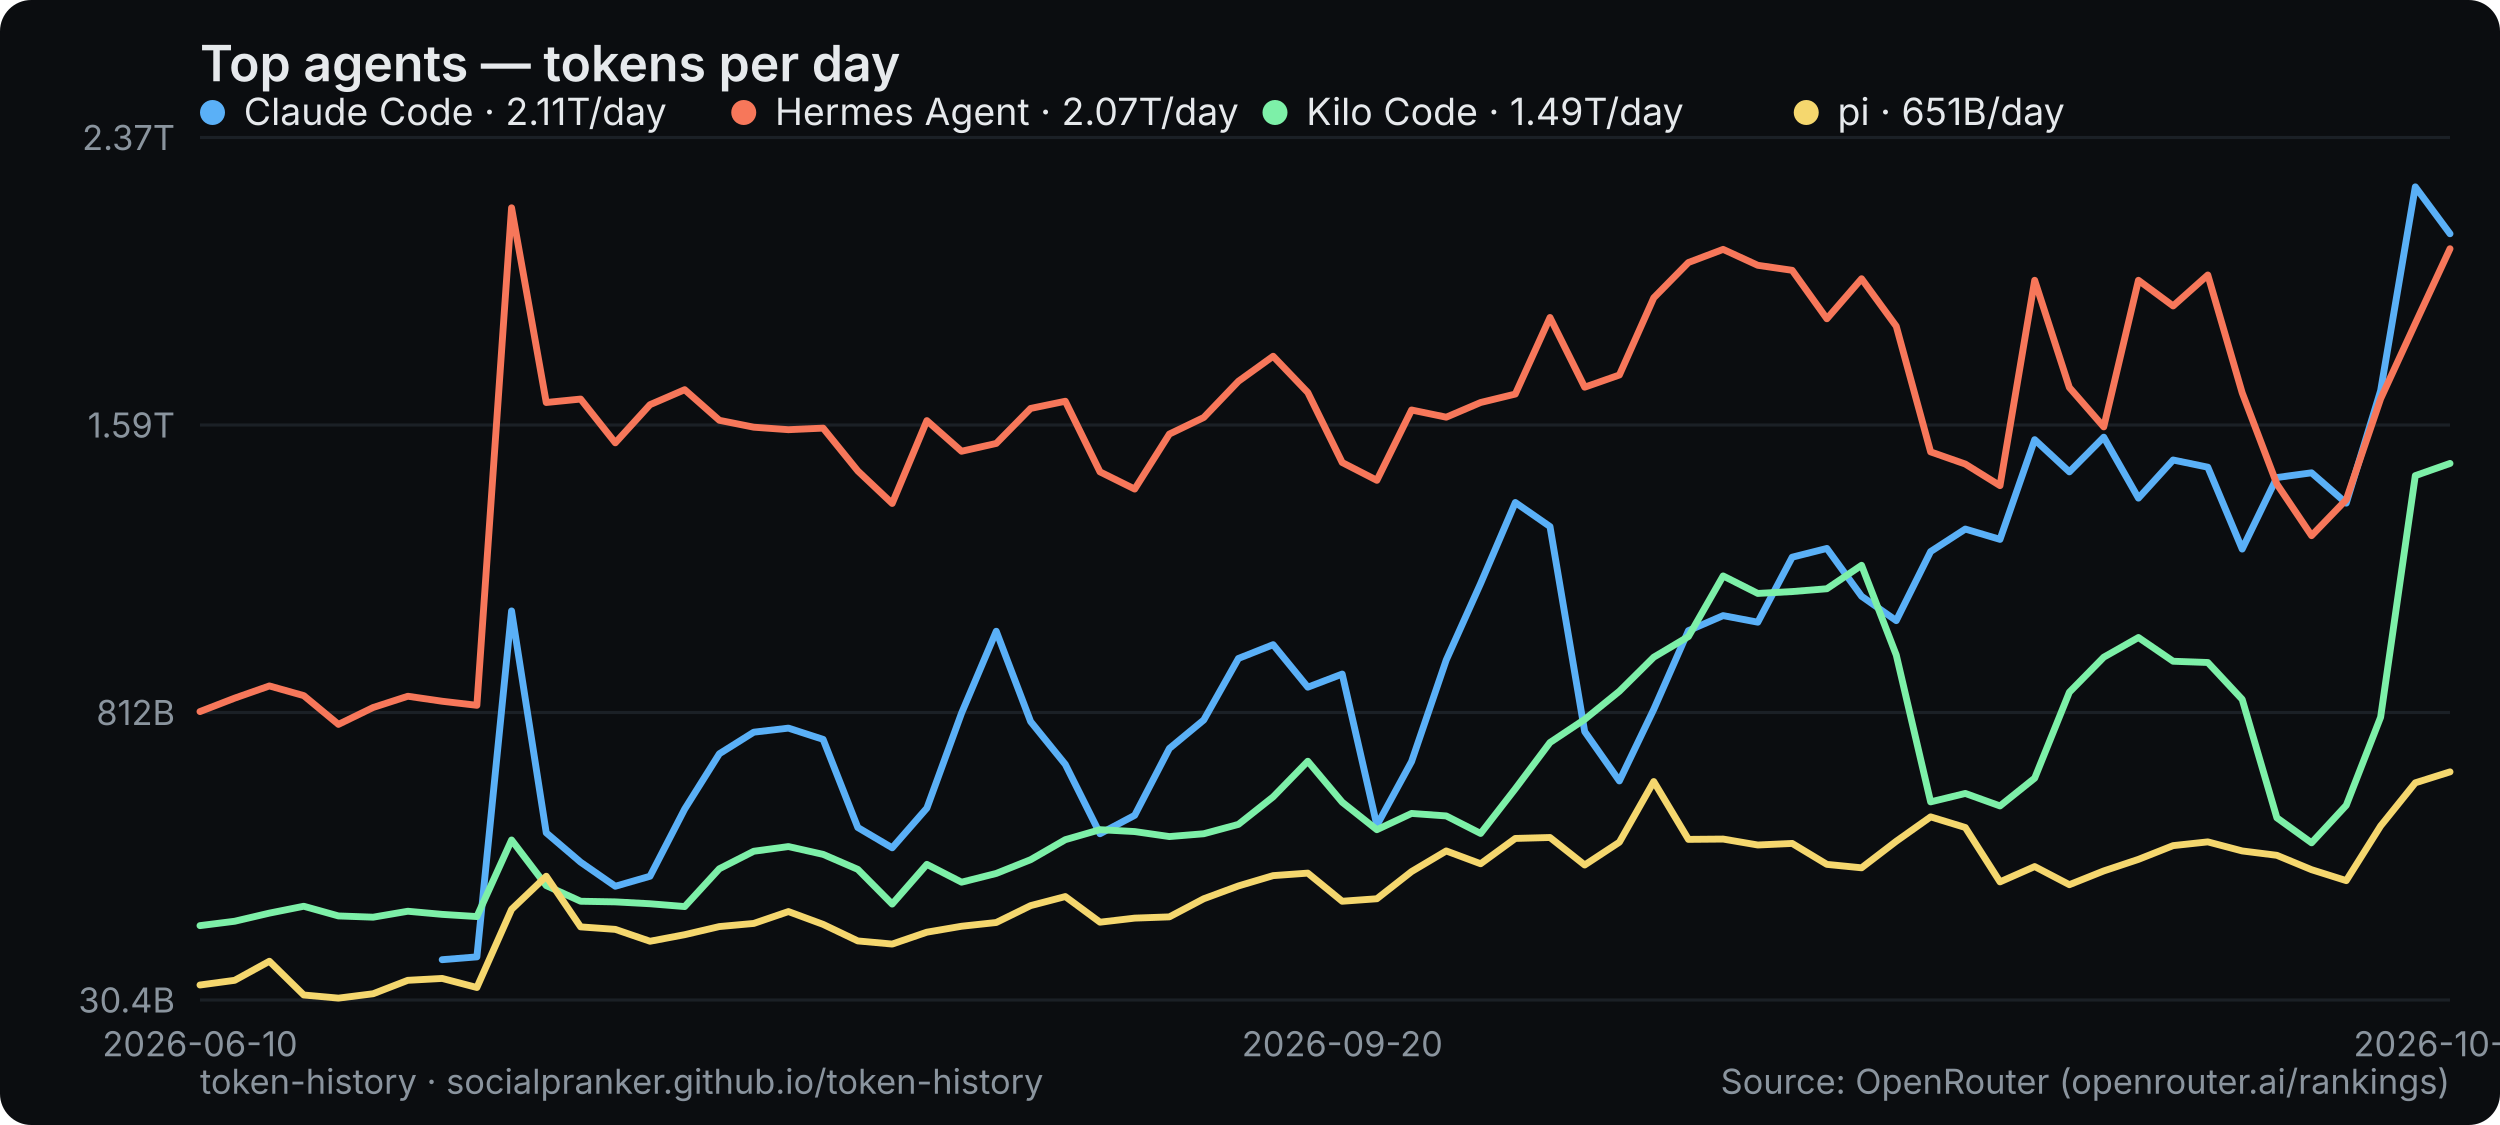
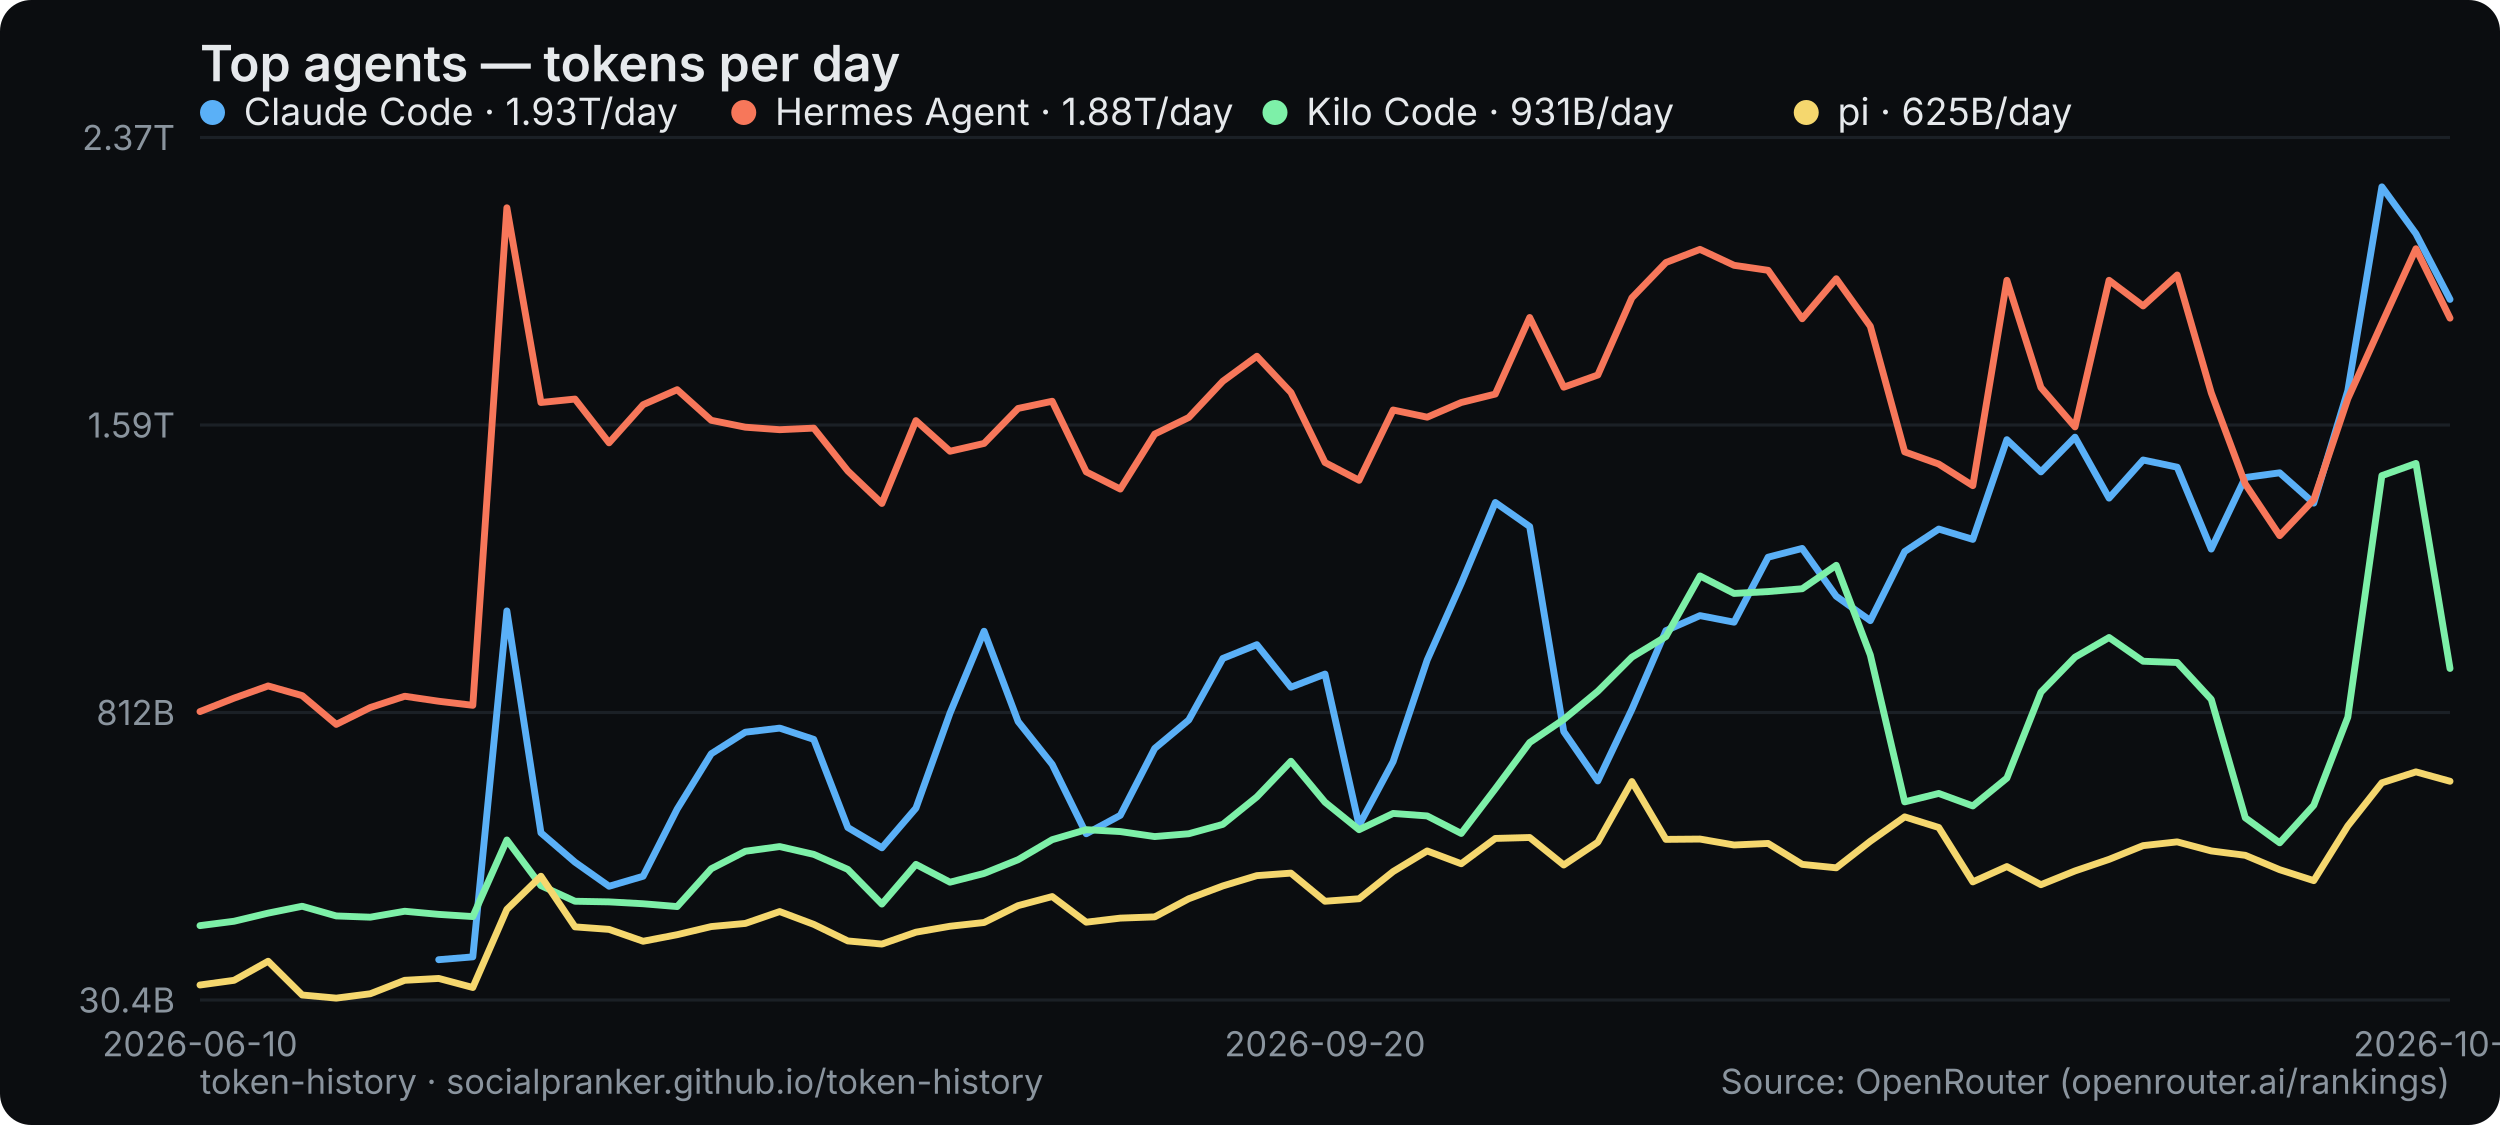
<svg xmlns="http://www.w3.org/2000/svg" width="800" height="360" viewBox="0 0 800 360" role="img" aria-label="Top agents — tokens per day">
  <rect width="800" height="360" rx="10" fill="#0b0d10" />
  <text x="64" y="26" font-family="system-ui,-apple-system,Segoe UI,sans-serif" font-size="16" font-weight="600" fill="#e6e9ec">Top agents — tokens per day</text>
  <line x1="64" y1="320" x2="784" y2="320" stroke="#1b2026" stroke-width="1" />
  <text x="56" y="324" text-anchor="end" font-family="system-ui,-apple-system,Segoe UI,sans-serif" font-size="11" fill="#8a949e">30.4B</text>
  <line x1="64" y1="228" x2="784" y2="228" stroke="#1b2026" stroke-width="1" />
  <text x="56" y="232" text-anchor="end" font-family="system-ui,-apple-system,Segoe UI,sans-serif" font-size="11" fill="#8a949e">812B</text>
  <line x1="64" y1="136" x2="784" y2="136" stroke="#1b2026" stroke-width="1" />
  <text x="56" y="140" text-anchor="end" font-family="system-ui,-apple-system,Segoe UI,sans-serif" font-size="11" fill="#8a949e">1.59T</text>
  <line x1="64" y1="44" x2="784" y2="44" stroke="#1b2026" stroke-width="1" />
  <text x="56" y="48" text-anchor="end" font-family="system-ui,-apple-system,Segoe UI,sans-serif" font-size="11" fill="#8a949e">2.37T</text>
  <text x="64" y="338" text-anchor="middle" font-family="system-ui,-apple-system,Segoe UI,sans-serif" font-size="11" fill="#8a949e">2026-06-10</text>
-   <text x="429.538" y="338" text-anchor="middle" font-family="system-ui,-apple-system,Segoe UI,sans-serif" font-size="11" fill="#8a949e">2026-09-20</text>
-   <text x="784" y="338" text-anchor="middle" font-family="system-ui,-apple-system,Segoe UI,sans-serif" font-size="11" fill="#8a949e">2026-10-22</text>
-   <polyline points="141.5,307.1 152.6,306.2 163.7,195.5 174.8,266.5 185.8,275.9 196.9,283.6 208.0,280.4 219.1,258.9 230.2,241.2 241.2,234.3 252.3,233.0 263.4,236.6 274.5,264.8 285.5,271.3 296.6,258.6 307.7,228.2 318.8,202.0 329.8,230.9 340.9,244.6 352.0,266.8 363.1,260.9 374.2,239.5 385.2,230.4 396.3,210.7 407.4,206.3 418.5,219.9 429.5,215.7 440.6,264.1 451.7,243.7 462.8,211.2 473.8,186.7 484.9,160.8 496.0,168.5 507.1,234.1 518.2,249.9 529.2,227.0 540.3,201.8 551.4,197.0 562.5,199.1 573.5,178.3 584.6,175.5 595.7,190.8 606.8,198.6 617.8,176.5 628.9,169.3 640.0,172.6 651.1,140.7 662.2,151.0 673.2,139.9 684.3,159.4 695.4,147.2 706.5,149.5 717.5,175.7 728.6,152.8 739.7,151.3 750.8,161.0 761.8,125.0 772.9,59.8 784.0,74.8" fill="none" stroke="#5ab0f7" stroke-width="2.2" stroke-linejoin="round" stroke-linecap="round" />
+   <text x="424" y="338" text-anchor="middle" font-family="system-ui,-apple-system,Segoe UI,sans-serif" font-size="11" fill="#8a949e">2026-09-20</text>
+   <text x="784" y="338" text-anchor="middle" font-family="system-ui,-apple-system,Segoe UI,sans-serif" font-size="11" fill="#8a949e">2026-10-23</text>
+   <polyline points="140.4,307.1 151.3,306.2 162.2,195.5 173.1,266.5 184.0,275.9 194.9,283.6 205.8,280.4 216.7,258.9 227.6,241.2 238.5,234.3 249.5,233.0 260.4,236.6 271.3,264.8 282.2,271.3 293.1,258.6 304.0,228.2 314.9,202.0 325.8,230.9 336.7,244.6 347.6,266.8 358.5,260.9 369.5,239.5 380.4,230.4 391.3,210.7 402.2,206.3 413.1,219.9 424.0,215.7 434.9,264.1 445.8,243.7 456.7,211.2 467.6,186.7 478.5,160.8 489.5,168.5 500.4,234.1 511.3,249.9 522.2,227.0 533.1,201.8 544.0,197.0 554.9,199.1 565.8,178.3 576.7,175.5 587.6,190.8 598.5,198.6 609.5,176.5 620.4,169.3 631.3,172.6 642.2,140.7 653.1,151.0 664.0,139.9 674.9,159.4 685.8,147.2 696.7,149.5 707.6,175.7 718.5,152.8 729.5,151.3 740.4,161.0 751.3,125.0 762.2,59.8 773.1,74.8 784.0,95.8" fill="none" stroke="#5ab0f7" stroke-width="2.2" stroke-linejoin="round" stroke-linecap="round" />
  <g font-family="system-ui,-apple-system,Segoe UI,sans-serif" font-size="12">
    <circle cx="68" cy="36" r="4" fill="#5ab0f7" />
-     <text x="78" y="40" fill="#e6e9ec">Claude Code · 2.11T/day</text>
+     <text x="78" y="40" fill="#e6e9ec">Claude Code · 1.93T/day</text>
  </g>
-   <polyline points="64.0,227.7 75.1,223.4 86.2,219.5 97.2,222.6 108.3,231.8 119.4,226.4 130.5,222.8 141.5,224.4 152.6,225.7 163.7,66.5 174.8,128.8 185.8,127.7 196.9,141.7 208.0,129.5 219.1,124.7 230.2,134.5 241.2,136.7 252.3,137.5 263.4,137.0 274.5,150.7 285.5,161.1 296.6,134.6 307.7,144.4 318.8,141.9 329.8,130.7 340.9,128.4 352.0,151.0 363.1,156.5 374.2,138.9 385.2,133.6 396.3,122.0 407.4,114.0 418.5,125.6 429.5,148.0 440.6,153.7 451.7,131.2 462.8,133.5 473.8,128.8 484.9,126.1 496.0,101.6 507.1,123.9 518.2,120.0 529.2,95.3 540.3,84.0 551.4,79.8 562.5,84.9 573.5,86.5 584.6,102.0 595.7,89.2 606.8,104.4 617.8,144.6 628.9,148.5 640.0,155.4 651.1,89.7 662.2,124.0 673.2,136.6 684.3,89.7 695.4,97.9 706.5,88.0 717.5,125.7 728.6,154.9 739.7,171.4 750.8,159.9 761.8,127.6 772.9,103.5 784.0,79.6" fill="none" stroke="#f7775a" stroke-width="2.2" stroke-linejoin="round" stroke-linecap="round" />
+   <polyline points="64.0,227.7 74.9,223.4 85.8,219.5 96.7,222.6 107.6,231.8 118.5,226.4 129.5,222.8 140.4,224.4 151.3,225.7 162.2,66.5 173.1,128.8 184.0,127.7 194.9,141.7 205.8,129.5 216.7,124.7 227.6,134.5 238.5,136.7 249.5,137.5 260.4,137.0 271.3,150.7 282.2,161.1 293.1,134.6 304.0,144.4 314.9,141.9 325.8,130.7 336.7,128.4 347.6,151.0 358.5,156.5 369.5,138.9 380.4,133.6 391.3,122.0 402.2,114.0 413.1,125.6 424.0,148.0 434.9,153.7 445.8,131.2 456.7,133.5 467.6,128.8 478.5,126.1 489.5,101.6 500.4,123.9 511.3,120.0 522.2,95.3 533.1,84.0 544.0,79.8 554.9,84.9 565.8,86.5 576.7,102.0 587.6,89.2 598.5,104.4 609.5,144.6 620.4,148.5 631.3,155.4 642.2,89.7 653.1,124.0 664.0,136.6 674.9,89.7 685.8,97.9 696.7,88.0 707.6,125.7 718.5,154.9 729.5,171.4 740.4,159.9 751.3,127.6 762.2,103.5 773.1,79.6 784.0,101.8" fill="none" stroke="#f7775a" stroke-width="2.2" stroke-linejoin="round" stroke-linecap="round" />
  <g font-family="system-ui,-apple-system,Segoe UI,sans-serif" font-size="12">
    <circle cx="238" cy="36" r="4" fill="#f7775a" />
-     <text x="248" y="40" fill="#e6e9ec">Hermes Agent · 2.07T/day</text>
+     <text x="248" y="40" fill="#e6e9ec">Hermes Agent · 1.88T/day</text>
  </g>
-   <polyline points="64.0,296.2 75.1,294.8 86.2,292.2 97.2,290.0 108.3,293.1 119.4,293.5 130.5,291.6 141.5,292.6 152.6,293.3 163.7,268.8 174.8,283.4 185.8,288.4 196.9,288.6 208.0,289.2 219.1,290.1 230.2,278.0 241.2,272.4 252.3,270.9 263.4,273.4 274.5,278.2 285.5,289.3 296.6,276.6 307.7,282.3 318.8,279.5 329.8,275.1 340.9,268.7 352.0,265.5 363.1,266.1 374.2,267.7 385.2,266.8 396.3,263.8 407.4,255.0 418.5,243.6 429.5,256.7 440.6,265.5 451.7,260.3 462.8,261.1 473.8,266.7 484.9,252.4 496.0,237.6 507.1,230.2 518.2,221.2 529.2,210.3 540.3,203.7 551.4,184.3 562.5,189.9 573.5,189.3 584.6,188.4 595.7,180.9 606.8,209.6 617.8,256.6 628.9,253.9 640.0,257.9 651.1,249.0 662.2,221.5 673.2,210.3 684.3,204.0 695.4,211.6 706.5,212.0 717.5,223.8 728.6,261.7 739.7,269.7 750.8,257.7 761.8,229.5 772.9,152.2 784.0,148.3" fill="none" stroke="#7df0a8" stroke-width="2.2" stroke-linejoin="round" stroke-linecap="round" />
+   <polyline points="64.0,296.2 74.9,294.8 85.8,292.2 96.7,290.0 107.6,293.1 118.5,293.5 129.5,291.6 140.4,292.6 151.3,293.3 162.2,268.8 173.1,283.4 184.0,288.4 194.9,288.6 205.8,289.2 216.7,290.1 227.6,278.0 238.5,272.4 249.5,270.9 260.4,273.4 271.3,278.2 282.2,289.3 293.1,276.6 304.0,282.3 314.9,279.5 325.8,275.1 336.7,268.7 347.6,265.5 358.5,266.1 369.5,267.7 380.4,266.8 391.3,263.8 402.2,255.0 413.1,243.6 424.0,256.7 434.9,265.5 445.8,260.3 456.7,261.1 467.6,266.7 478.5,252.4 489.5,237.6 500.4,230.2 511.3,221.2 522.2,210.3 533.1,203.7 544.0,184.3 554.9,189.9 565.8,189.3 576.7,188.4 587.6,180.9 598.5,209.6 609.5,256.6 620.4,253.9 631.3,257.9 642.2,249.0 653.1,221.5 664.0,210.3 674.9,204.0 685.8,211.6 696.7,212.0 707.6,223.8 718.5,261.7 729.5,269.7 740.4,257.7 751.3,229.5 762.2,152.2 773.1,148.3 784.0,213.9" fill="none" stroke="#7df0a8" stroke-width="2.2" stroke-linejoin="round" stroke-linecap="round" />
  <g font-family="system-ui,-apple-system,Segoe UI,sans-serif" font-size="12">
    <circle cx="408" cy="36" r="4" fill="#7df0a8" />
-     <text x="418" y="40" fill="#e6e9ec">Kilo Code · 1.49T/day</text>
+     <text x="418" y="40" fill="#e6e9ec">Kilo Code · 931B/day</text>
  </g>
-   <polyline points="64.0,315.2 75.1,313.7 86.2,307.6 97.2,318.4 108.3,319.4 119.4,318.0 130.5,313.7 141.5,313.1 152.6,316.0 163.7,291.0 174.8,280.4 185.8,296.6 196.9,297.4 208.0,301.2 219.1,299.1 230.2,296.5 241.2,295.5 252.3,291.7 263.4,295.8 274.5,301.1 285.5,302.1 296.6,298.3 307.7,296.4 318.8,295.2 329.8,289.8 340.9,286.9 352.0,295.1 363.1,293.8 374.2,293.4 385.2,287.6 396.3,283.5 407.4,280.2 418.5,279.4 429.5,288.4 440.6,287.6 451.7,278.9 462.8,272.3 473.8,276.4 484.9,268.3 496.0,268.0 507.1,276.8 518.2,269.5 529.2,250.1 540.3,268.6 551.4,268.5 562.5,270.4 573.5,269.9 584.6,276.6 595.7,277.7 606.8,269.2 617.8,261.4 628.9,264.8 640.0,282.2 651.1,277.3 662.2,283.1 673.2,278.7 684.3,275.0 695.4,270.6 706.5,269.4 717.5,272.3 728.6,273.7 739.7,278.3 750.8,281.8 761.8,264.3 772.9,250.5 784.0,247.0" fill="none" stroke="#f5d76e" stroke-width="2.2" stroke-linejoin="round" stroke-linecap="round" />
+   <polyline points="64.0,315.2 74.9,313.7 85.8,307.6 96.7,318.4 107.6,319.4 118.5,318.0 129.5,313.7 140.4,313.1 151.3,316.0 162.2,291.0 173.1,280.4 184.0,296.6 194.9,297.4 205.8,301.2 216.7,299.1 227.6,296.5 238.5,295.5 249.5,291.7 260.4,295.8 271.3,301.1 282.2,302.1 293.1,298.3 304.0,296.4 314.9,295.2 325.8,289.8 336.7,286.9 347.6,295.1 358.5,293.8 369.5,293.4 380.4,287.6 391.3,283.5 402.2,280.2 413.1,279.4 424.0,288.4 434.9,287.6 445.8,278.9 456.7,272.3 467.6,276.4 478.5,268.3 489.5,268.0 500.4,276.8 511.3,269.5 522.2,250.1 533.1,268.6 544.0,268.5 554.9,270.4 565.8,269.9 576.7,276.6 587.6,277.7 598.5,269.2 609.5,261.4 620.4,264.8 631.3,282.2 642.2,277.3 653.1,283.1 664.0,278.7 674.9,275.0 685.8,270.6 696.7,269.4 707.6,272.3 718.5,273.7 729.5,278.3 740.4,281.8 751.3,264.3 762.2,250.5 773.1,247.0 784.0,250.0" fill="none" stroke="#f5d76e" stroke-width="2.2" stroke-linejoin="round" stroke-linecap="round" />
  <g font-family="system-ui,-apple-system,Segoe UI,sans-serif" font-size="12">
    <circle cx="578" cy="36" r="4" fill="#f5d76e" />
-     <text x="588" y="40" fill="#e6e9ec">pi · 651B/day</text>
+     <text x="588" y="40" fill="#e6e9ec">pi · 625B/day</text>
  </g>
  <text x="64" y="350" font-family="system-ui,-apple-system,Segoe UI,sans-serif" font-size="11" fill="#8a949e">token-history · socialpranker.github.io/token-history</text>
  <text x="784" y="350" text-anchor="end" font-family="system-ui,-apple-system,Segoe UI,sans-serif" font-size="11" fill="#8a949e">Source: OpenRouter (openrouter.ai/rankings)</text>
</svg>
